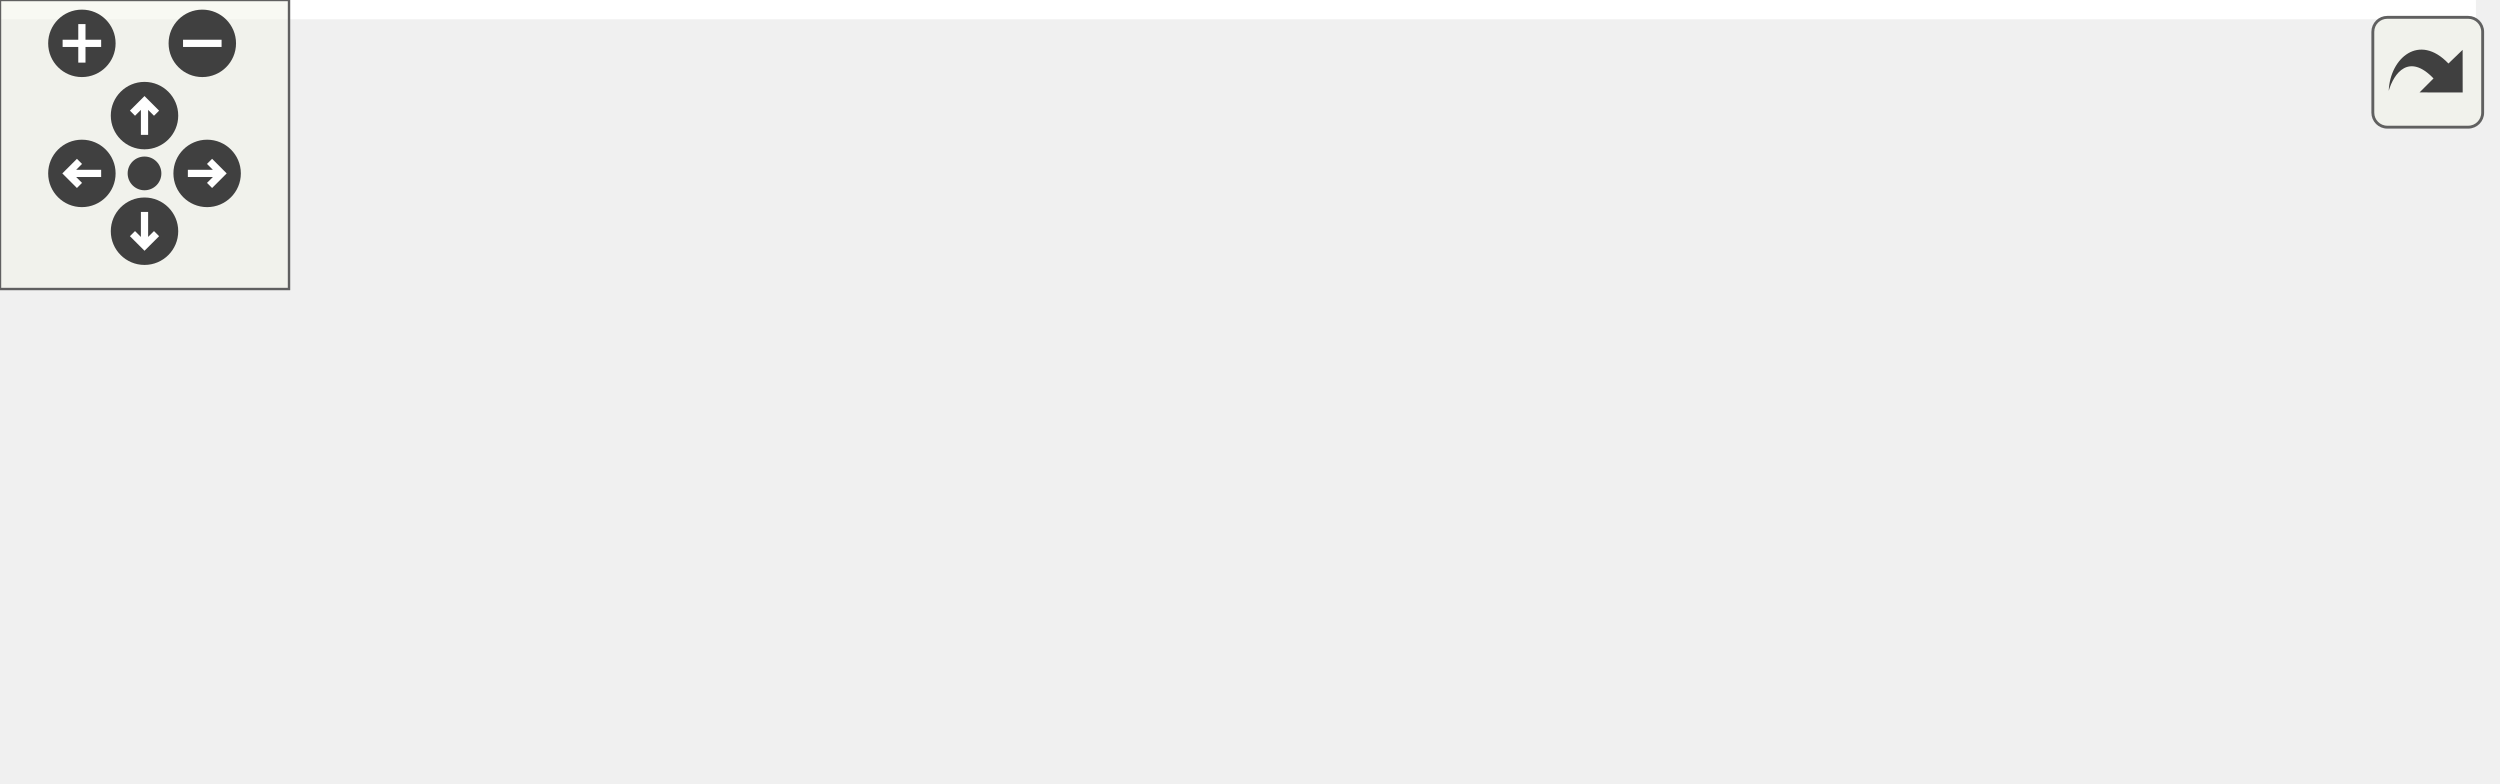
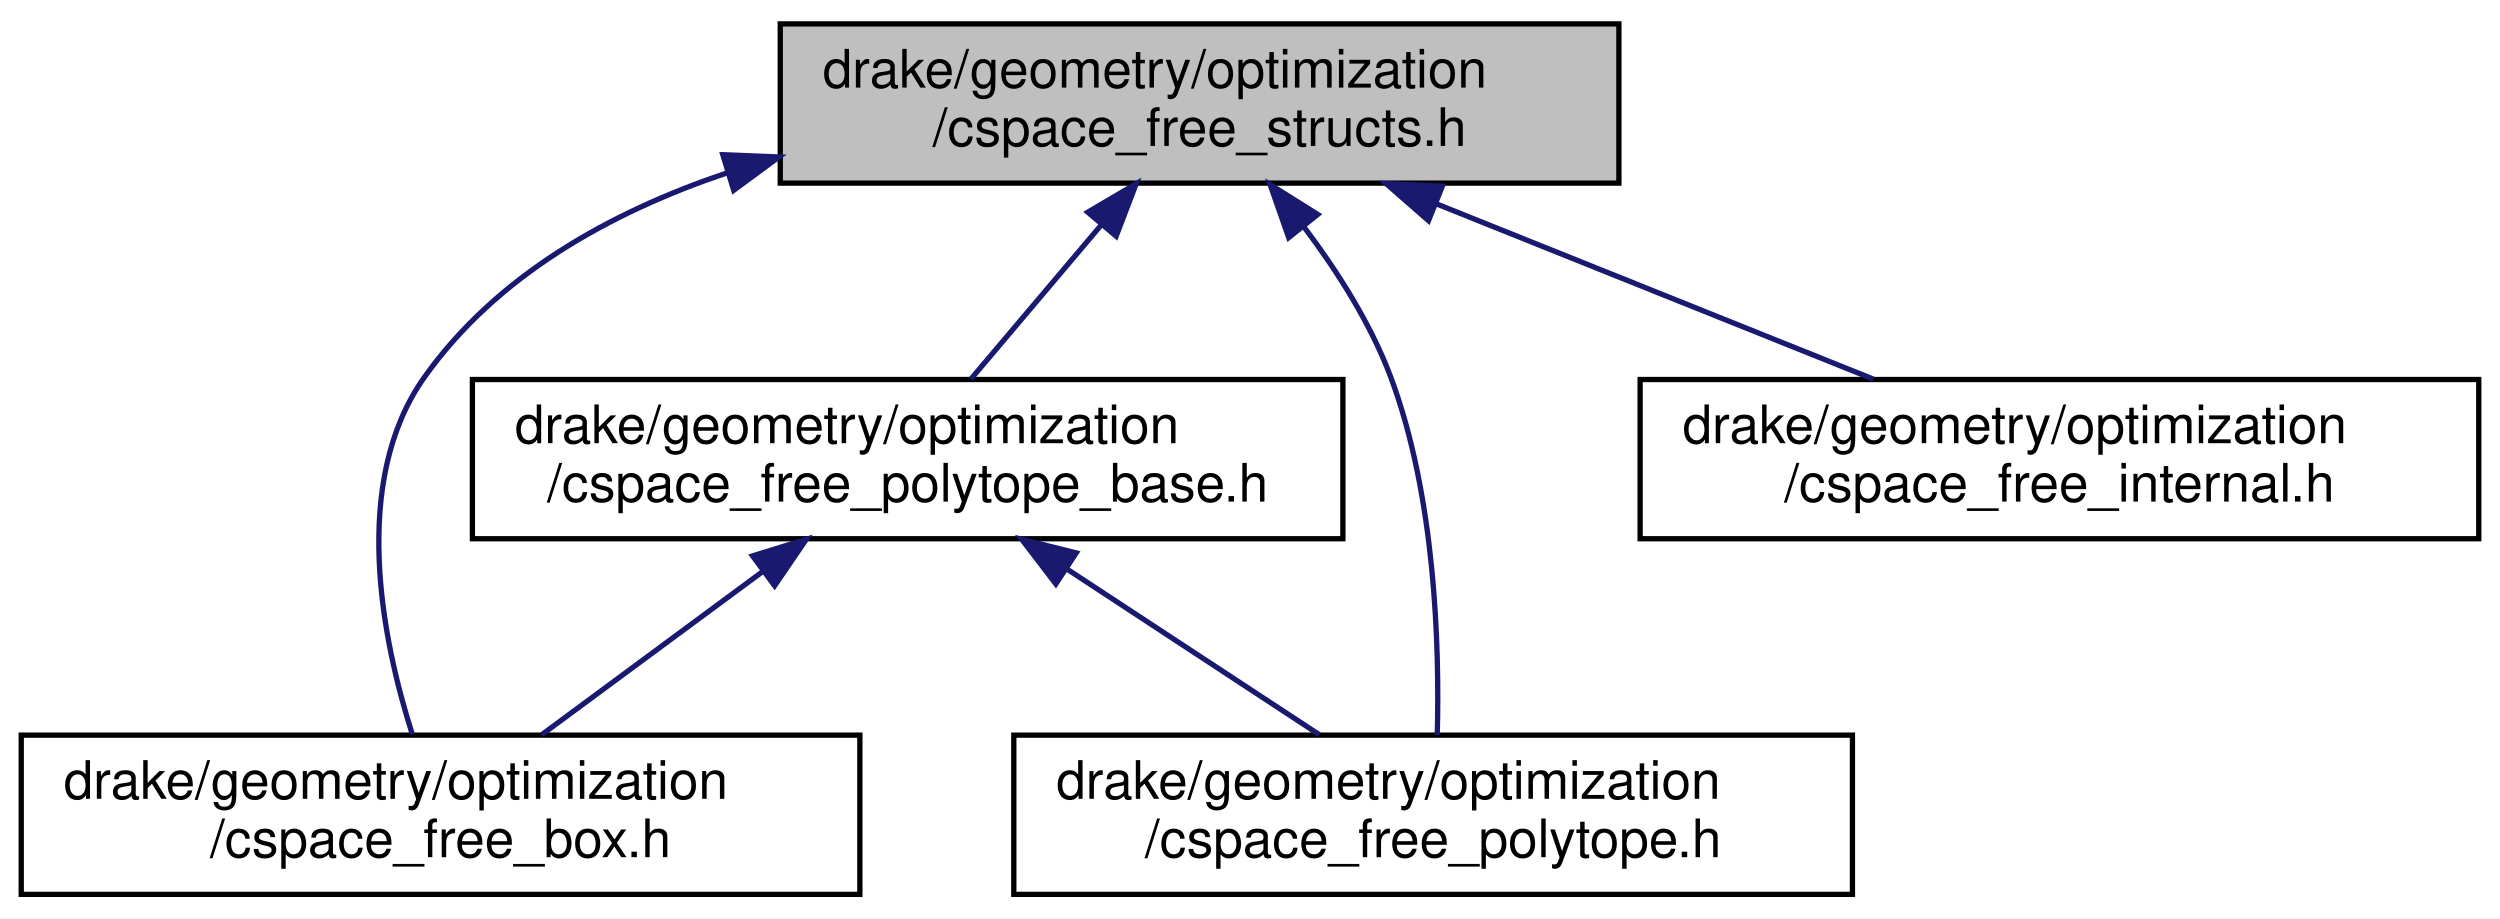
- <svg xmlns="http://www.w3.org/2000/svg" xmlns:xlink="http://www.w3.org/1999/xlink" id="main" version="1.1" xml:space="preserve">
-   <style type="text/css">
- .edge:hover path { stroke: red; }
- .edge:hover polygon { stroke: red; fill: red; }
- </style>
-   <defs>
-     <circle id="rim" cx="0" cy="0" r="7" />
-     <circle id="rim2" cx="0" cy="0" r="3.5" />
-     <g id="zoomPlus">
-       <use xlink:href="#rim" fill="#404040">
-         <set attributeName="fill" to="#808080" begin="zoomplus.mouseover" end="zoomplus.mouseout" />
-       </use>
-       <path d="M-4,0h8M0,-4v8" fill="none" stroke="white" stroke-width="1.5" pointer-events="none" />
-     </g>
-     <g id="zoomMin">
-       <use xlink:href="#rim" fill="#404040">
-         <set attributeName="fill" to="#808080" begin="zoomminus.mouseover" end="zoomminus.mouseout" />
-       </use>
-       <path d="M-4,0h8" fill="none" stroke="white" stroke-width="1.5" pointer-events="none" />
-     </g>
-     <g id="dirArrow">
-       <path fill="none" stroke="white" stroke-width="1.5" d="M0,-3.0v7 M-2.5,-0.5L0,-3.0L2.5,-0.5" />
-     </g>
-     <g id="resetDef">
-       <use xlink:href="#rim2" fill="#404040">
-         <set attributeName="fill" to="#808080" begin="reset.mouseover" end="reset.mouseout" />
-       </use>
-     </g>
-   </defs>
-   <svg id="graph" class="graph">
-     <g id="viewport">
-       <polygon fill="white" stroke="transparent" points="-4,4 -4,-102 514,-102 514,4 -4,4" />
-       <g id="node1" class="node">
-         <g id="a_node1">
-           <a xlink:title=" ">
-             <polygon fill="#bfbfbf" stroke="black" points="176,-67.5 176,-97.5 334,-97.5 334,-67.5 176,-67.5" />
-             <text text-anchor="start" x="184" y="-85.5" font-family="Helvetica,sans-Serif" font-size="10.00">drake/geometry/optimization</text>
-             <text text-anchor="middle" x="255" y="-74.5" font-family="Helvetica,sans-Serif" font-size="10.00">/cspace_free_structs.h</text>
-           </a>
-         </g>
-       </g>
-       <g id="node2" class="node">
-         <g id="a_node2">
-           <a xlink:href="cspace__free__box_8h.html" target="_top" xlink:title=" ">
-             <polygon fill="white" stroke="black" points="0,-0.5 0,-30.5 158,-30.5 158,-0.5 0,-0.5" />
-             <text text-anchor="start" x="8" y="-18.5" font-family="Helvetica,sans-Serif" font-size="10.00">drake/geometry/optimization</text>
-             <text text-anchor="middle" x="79" y="-7.5" font-family="Helvetica,sans-Serif" font-size="10.00">/cspace_free_box.h</text>
-           </a>
-         </g>
-       </g>
-       <g id="edge1" class="edge">
-         <path fill="none" stroke="midnightblue" d="M207.12,-63.82C178.83,-53.37 143.51,-40.32 117.11,-30.58" />
-         <polygon fill="midnightblue" stroke="midnightblue" points="206.22,-67.21 216.81,-67.4 208.64,-60.65 206.22,-67.21" />
-       </g>
-       <g id="node3" class="node">
-         <g id="a_node3">
-           <a xlink:href="cspace__free__internal_8h.html" target="_top" xlink:title=" ">
-             <polygon fill="white" stroke="black" points="176,-0.5 176,-30.5 334,-30.5 334,-0.5 176,-0.5" />
-             <text text-anchor="start" x="184" y="-18.5" font-family="Helvetica,sans-Serif" font-size="10.00">drake/geometry/optimization</text>
-             <text text-anchor="middle" x="255" y="-7.5" font-family="Helvetica,sans-Serif" font-size="10.00">/cspace_free_internal.h</text>
-           </a>
-         </g>
-       </g>
-       <g id="edge2" class="edge">
-         <path fill="none" stroke="midnightblue" d="M255,-57.11C255,-48.15 255,-38.32 255,-30.58" />
-         <polygon fill="midnightblue" stroke="midnightblue" points="251.5,-57.4 255,-67.4 258.5,-57.4 251.5,-57.4" />
-       </g>
-       <g id="node4" class="node">
-         <g id="a_node4">
-           <a xlink:href="cspace__free__polytope_8h.html" target="_top" xlink:title=" ">
-             <polygon fill="white" stroke="black" points="352,-0.5 352,-30.5 510,-30.5 510,-0.5 352,-0.5" />
-             <text text-anchor="start" x="360" y="-18.5" font-family="Helvetica,sans-Serif" font-size="10.00">drake/geometry/optimization</text>
-             <text text-anchor="middle" x="431" y="-7.5" font-family="Helvetica,sans-Serif" font-size="10.00">/cspace_free_polytope.h</text>
-           </a>
-         </g>
-       </g>
-       <g id="edge3" class="edge">
-         <path fill="none" stroke="midnightblue" d="M302.88,-63.82C331.17,-53.37 366.49,-40.32 392.89,-30.58" />
-         <polygon fill="midnightblue" stroke="midnightblue" points="301.36,-60.65 293.19,-67.4 303.78,-67.21 301.36,-60.65" />
+ <svg xmlns="http://www.w3.org/2000/svg" xmlns:xlink="http://www.w3.org/1999/xlink" width="471pt" height="173pt" viewBox="0.00 0.00 471.00 173.00">
+   <g id="graph0" class="graph" transform="scale(1 1) rotate(0) translate(4 169)">
+     <polygon fill="white" stroke="transparent" points="-4,4 -4,-169 467,-169 467,4 -4,4" />
+     <g id="node1" class="node">
+       <g id="a_node1">
+         <a xlink:title=" ">
+           <polygon fill="#bfbfbf" stroke="black" points="143,-134.5 143,-164.5 301,-164.5 301,-134.5 143,-134.5" />
+           <text text-anchor="start" x="151" y="-152.5" font-family="Helvetica,sans-Serif" font-size="10.00">drake/geometry/optimization</text>
+           <text text-anchor="middle" x="222" y="-141.5" font-family="Helvetica,sans-Serif" font-size="10.00">/cspace_free_structs.h</text>
+         </a>
      </g>
    </g>
-   </svg>
-   <g id="navigator" transform="translate(0 0)" fill="#404254">
-     <rect fill="#f2f5e9" fill-opacity="0.5" stroke="#606060" stroke-width=".5" x="0" y="0" width="60" height="60" />
-     <use id="zoomplus" xlink:href="#zoomPlus" x="17" y="9" />
-     <use id="zoomminus" xlink:href="#zoomMin" x="42" y="9" />
-     <use id="reset" xlink:href="#resetDef" x="30" y="36" />
-     <g id="arrowUp" xlink:href="#dirArrow" transform="translate(30 24)">
-       <use xlink:href="#rim" fill="#404040">
-         <set attributeName="fill" to="#808080" begin="arrowUp.mouseover" end="arrowUp.mouseout" />
-       </use>
-       <path fill="none" stroke="white" stroke-width="1.5" d="M0,-3.0v7 M-2.5,-0.5L0,-3.0L2.5,-0.5" />
+     <g id="node2" class="node">
+       <g id="a_node2">
+         <a xlink:href="cspace__free__polytope__base_8h.html" target="_top" xlink:title=" ">
+           <polygon fill="white" stroke="black" points="85,-67.5 85,-97.5 249,-97.5 249,-67.5 85,-67.5" />
+           <text text-anchor="start" x="93" y="-85.5" font-family="Helvetica,sans-Serif" font-size="10.00">drake/geometry/optimization</text>
+           <text text-anchor="middle" x="167" y="-74.5" font-family="Helvetica,sans-Serif" font-size="10.00">/cspace_free_polytope_base.h</text>
+         </a>
+       </g>
    </g>
-     <g id="arrowRight" xlink:href="#dirArrow" transform="rotate(90) translate(36 -43)">
-       <use xlink:href="#rim" fill="#404040">
-         <set attributeName="fill" to="#808080" begin="arrowRight.mouseover" end="arrowRight.mouseout" />
-       </use>
-       <path fill="none" stroke="white" stroke-width="1.5" d="M0,-3.0v7 M-2.5,-0.5L0,-3.0L2.5,-0.5" />
+     <g id="edge1" class="edge">
+       <path fill="none" stroke="midnightblue" d="M203.58,-126.74C195.45,-117.12 186.11,-106.09 178.91,-97.58" />
+       <polygon fill="midnightblue" stroke="midnightblue" points="200.93,-129.02 210.07,-134.4 206.28,-124.5 200.93,-129.02" />
    </g>
-     <g id="arrowDown" xlink:href="#dirArrow" transform="rotate(180) translate(-30 -48)">
-       <use xlink:href="#rim" fill="#404040">
-         <set attributeName="fill" to="#808080" begin="arrowDown.mouseover" end="arrowDown.mouseout" />
-       </use>
-       <path fill="none" stroke="white" stroke-width="1.5" d="M0,-3.0v7 M-2.5,-0.5L0,-3.0L2.5,-0.5" />
+     <g id="node3" class="node">
+       <g id="a_node3">
+         <a xlink:href="cspace__free__box_8h.html" target="_top" xlink:title=" ">
+           <polygon fill="white" stroke="black" points="0,-0.5 0,-30.5 158,-30.5 158,-0.5 0,-0.5" />
+           <text text-anchor="start" x="8" y="-18.5" font-family="Helvetica,sans-Serif" font-size="10.00">drake/geometry/optimization</text>
+           <text text-anchor="middle" x="79" y="-7.5" font-family="Helvetica,sans-Serif" font-size="10.00">/cspace_free_box.h</text>
+         </a>
+       </g>
    </g>
-     <g id="arrowLeft" xlink:href="#dirArrow" transform="rotate(270) translate(-36 17)">
-       <use xlink:href="#rim" fill="#404040">
-         <set attributeName="fill" to="#808080" begin="arrowLeft.mouseover" end="arrowLeft.mouseout" />
-       </use>
-       <path fill="none" stroke="white" stroke-width="1.5" d="M0,-3.0v7 M-2.5,-0.5L0,-3.0L2.5,-0.5" />
+     <g id="edge4" class="edge">
+       <path fill="none" stroke="midnightblue" d="M132.91,-136.41C110.79,-128.96 89.55,-117.03 76,-98 61.87,-78.16 68.08,-48.19 73.68,-30.66" />
+       <polygon fill="midnightblue" stroke="midnightblue" points="132.18,-139.85 142.76,-139.43 134.23,-133.15 132.18,-139.85" />
+     </g>
+     <g id="node4" class="node">
+       <g id="a_node4">
+         <a xlink:href="cspace__free__polytope_8h.html" target="_top" xlink:title=" ">
+           <polygon fill="white" stroke="black" points="187,-0.5 187,-30.5 345,-30.5 345,-0.5 187,-0.5" />
+           <text text-anchor="start" x="195" y="-18.5" font-family="Helvetica,sans-Serif" font-size="10.00">drake/geometry/optimization</text>
+           <text text-anchor="middle" x="266" y="-7.5" font-family="Helvetica,sans-Serif" font-size="10.00">/cspace_free_polytope.h</text>
+         </a>
+       </g>
+     </g>
+     <g id="edge6" class="edge">
+       <path fill="none" stroke="midnightblue" d="M241.71,-126.19C247.97,-117.88 254.24,-108.03 258,-98 266.43,-75.5 267.22,-47.19 266.78,-30.55" />
+       <polygon fill="midnightblue" stroke="midnightblue" points="238.79,-124.23 235.29,-134.23 244.26,-128.6 238.79,-124.23" />
+     </g>
+     <g id="node5" class="node">
+       <g id="a_node5">
+         <a xlink:href="cspace__free__internal_8h.html" target="_top" xlink:title=" ">
+           <polygon fill="white" stroke="black" points="305,-67.5 305,-97.5 463,-97.5 463,-67.5 305,-67.5" />
+           <text text-anchor="start" x="313" y="-85.5" font-family="Helvetica,sans-Serif" font-size="10.00">drake/geometry/optimization</text>
+           <text text-anchor="middle" x="384" y="-74.5" font-family="Helvetica,sans-Serif" font-size="10.00">/cspace_free_internal.h</text>
+         </a>
+       </g>
+     </g>
+     <g id="edge5" class="edge">
+       <path fill="none" stroke="midnightblue" d="M266.75,-130.54C292.67,-120.14 324.84,-107.24 348.92,-97.58" />
+       <polygon fill="midnightblue" stroke="midnightblue" points="265.13,-127.42 257.15,-134.4 267.74,-133.92 265.13,-127.42" />
+     </g>
+     <g id="edge2" class="edge">
+       <path fill="none" stroke="midnightblue" d="M139.86,-61.45C126.32,-51.45 110.27,-39.6 98.06,-30.58" />
+       <polygon fill="midnightblue" stroke="midnightblue" points="137.78,-64.27 147.91,-67.4 141.94,-58.64 137.78,-64.27" />
+     </g>
+     <g id="edge3" class="edge">
+       <path fill="none" stroke="midnightblue" d="M197.11,-61.73C212.42,-51.68 230.69,-39.68 244.56,-30.58" />
+       <polygon fill="midnightblue" stroke="midnightblue" points="194.92,-58.98 188.48,-67.4 198.76,-64.83 194.92,-58.98" />
    </g>
  </g>
-   <svg viewBox="0 0 15 15" width="100%" height="30px" preserveAspectRatio="xMaxYMin meet">
-     <g id="arrow_out" transform="scale(0.3 0.3)">
-       <a xlink:href="cspace__free__structs_8h__dep__incl_org.svg" target="_base">
-         <rect id="button" ry="5" rx="5" y="6" x="6" height="38" width="38" fill="#f2f5e9" fill-opacity="0.5" stroke="#606060" stroke-width="1.0" />
-         <path id="arrow" d="M 11.5,31.437 C 11.94,20.098 22.043,11.323 32.159,21.979 L 37.069,17.246 C 37.069,17.246 37.088,32 37.088,32 L 22.16,31.978 C 22.16,31.978 26.998,27.14 26.998,27.14 C 18.529,18.264 13.292,25.23 11.5,31.437 z" style="fill:#404040;" />
-       </a>
-     </g>
-   </svg>
</svg>
